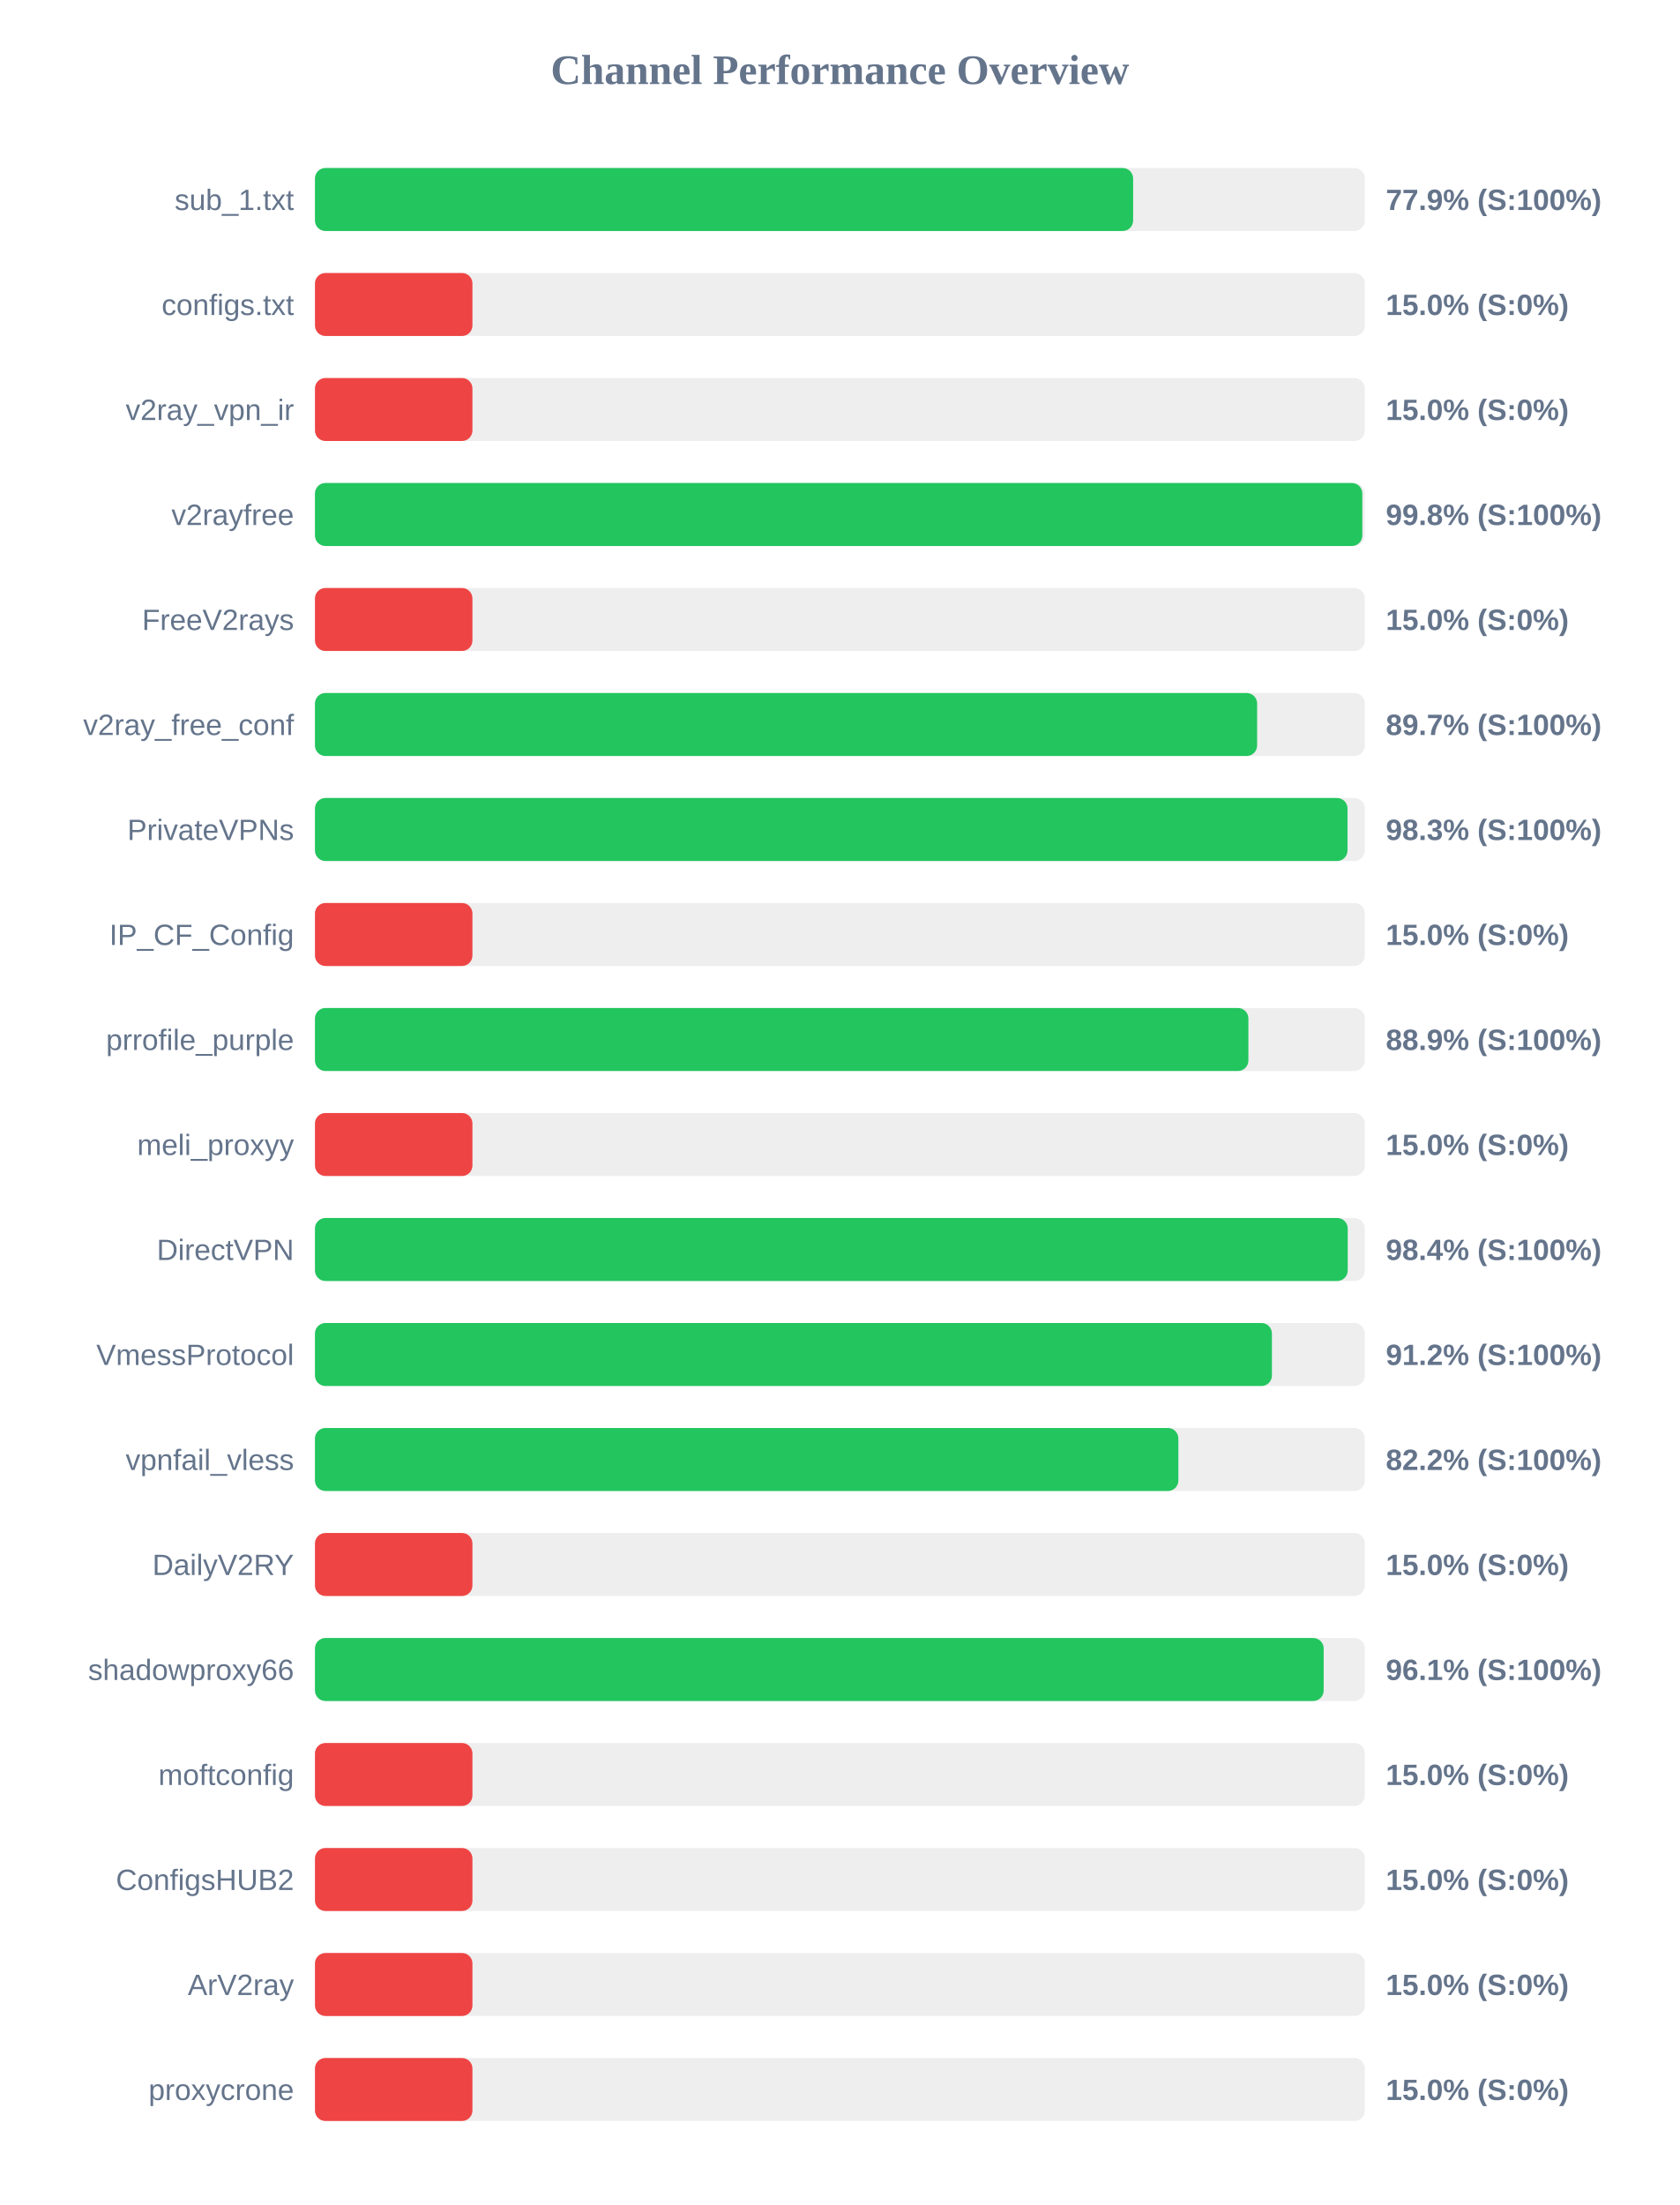
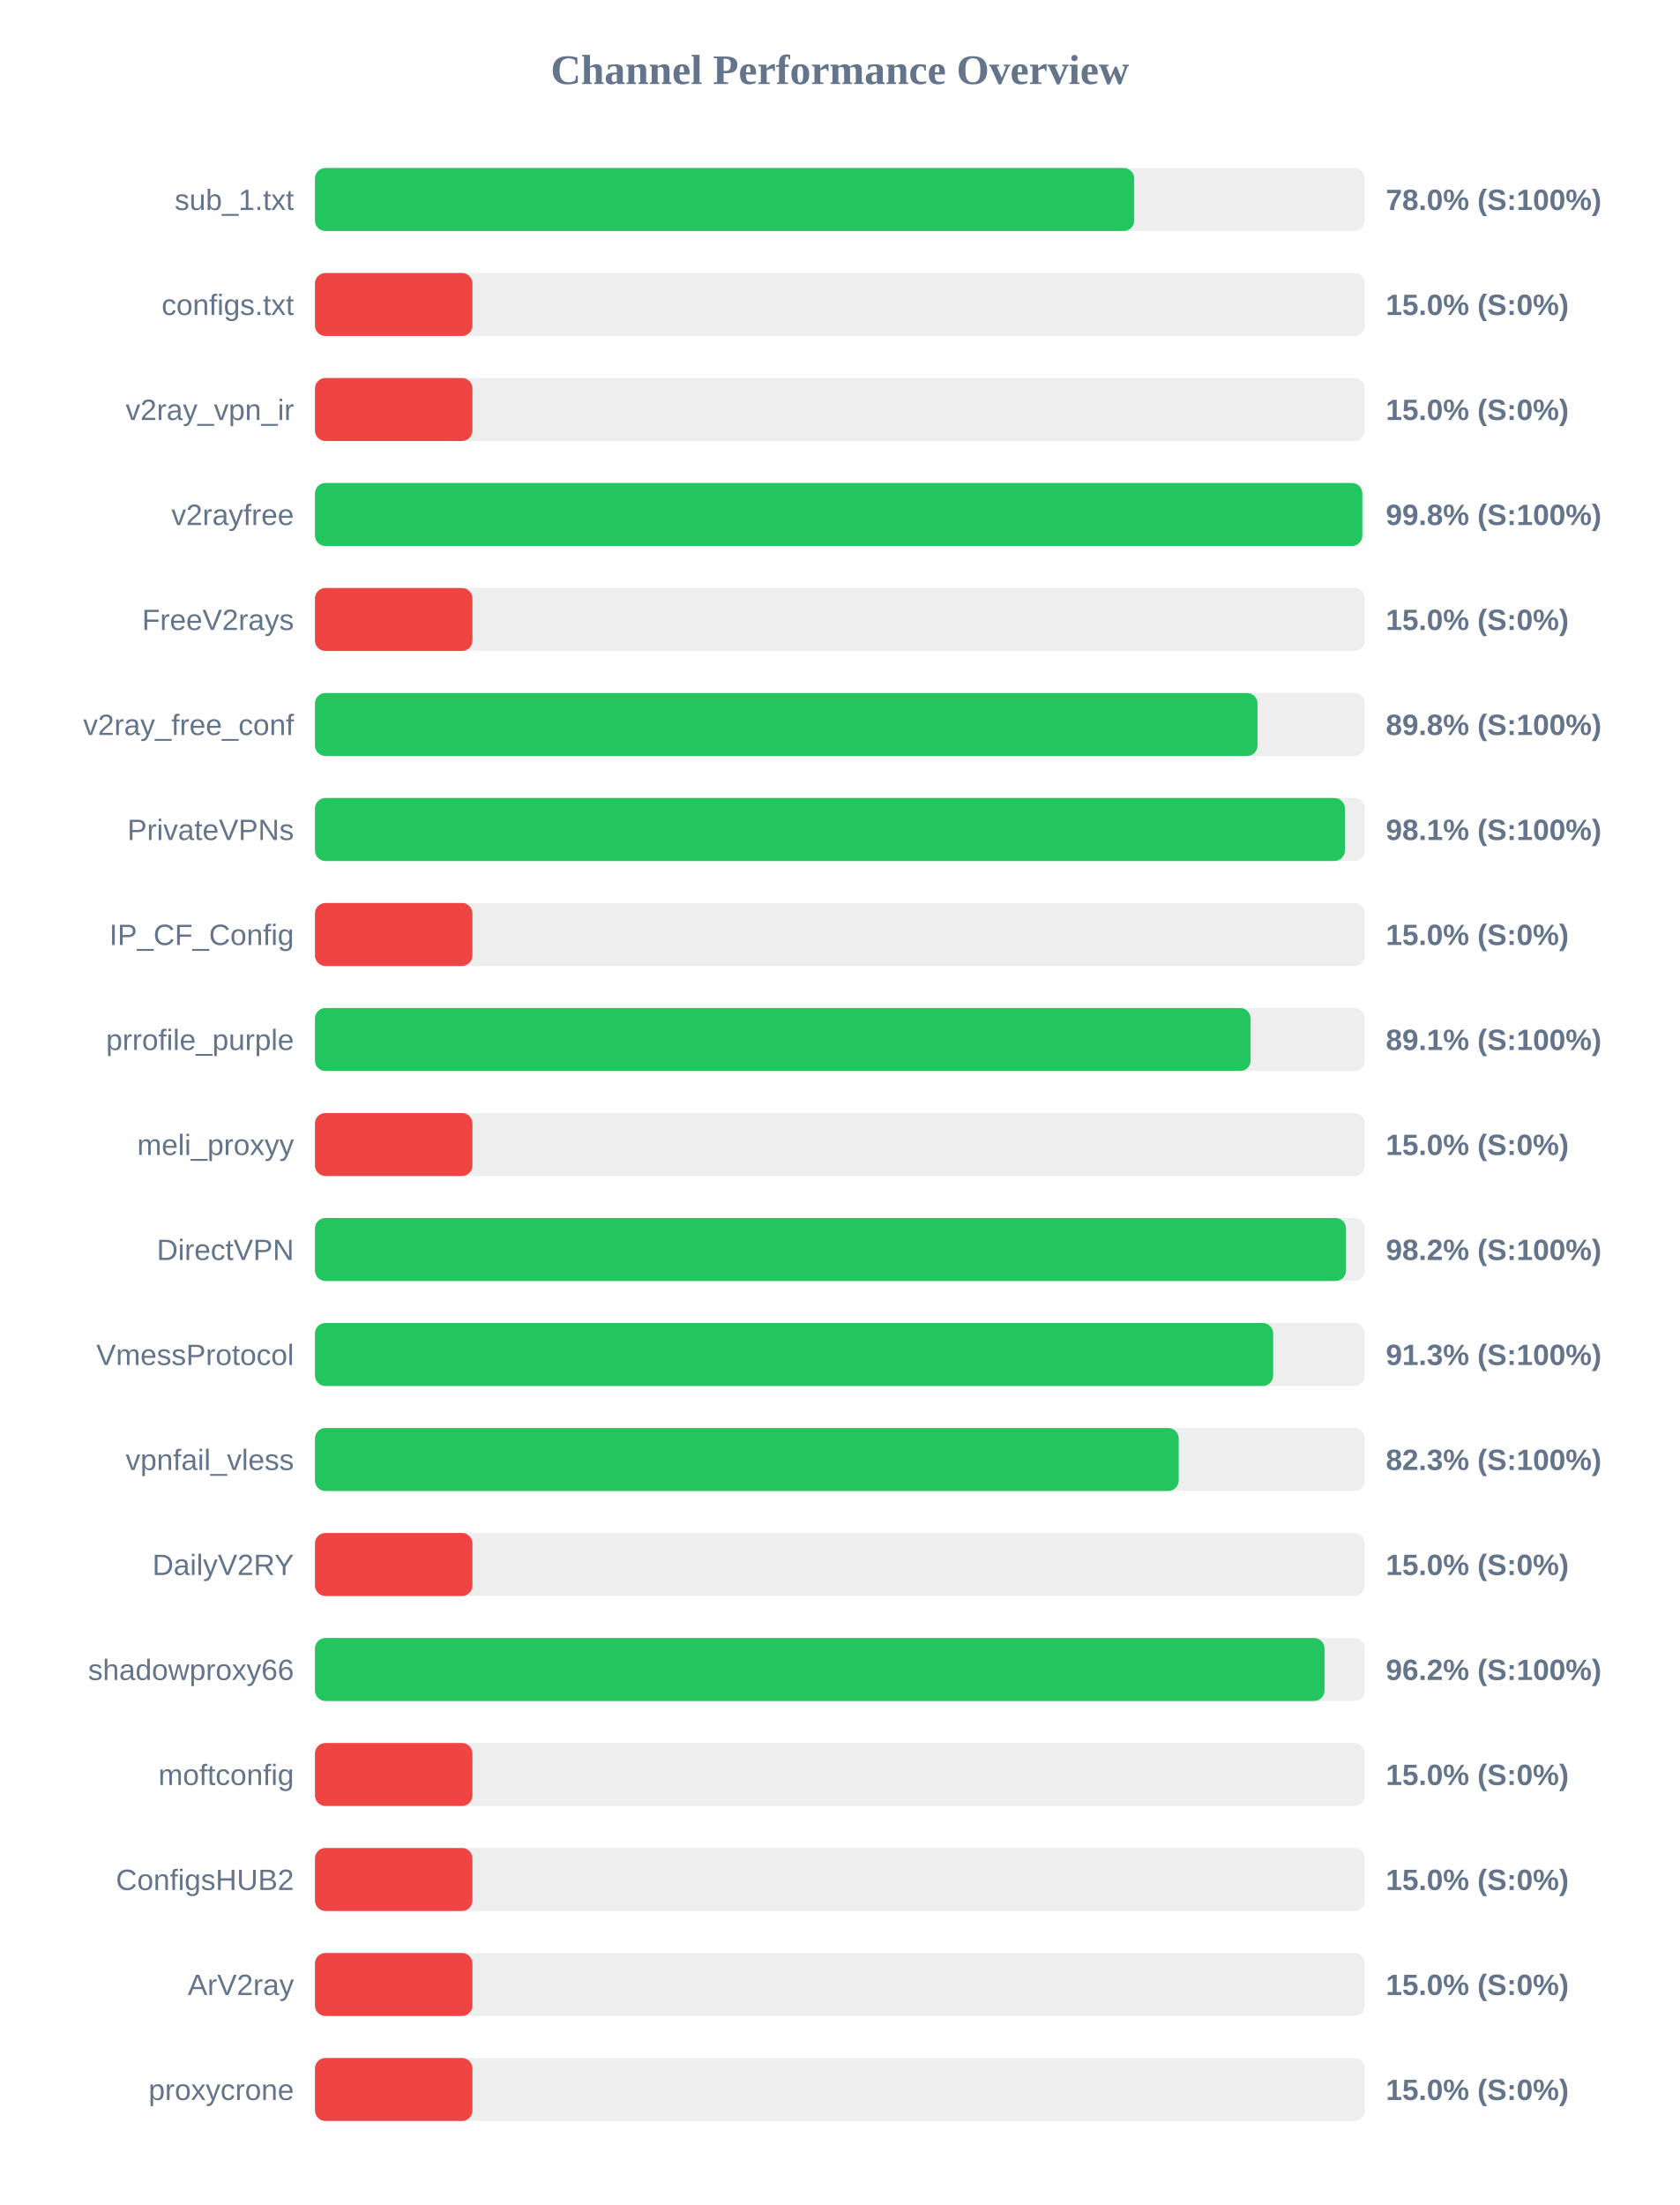
<svg xmlns="http://www.w3.org/2000/svg" width="800" height="1050" version="1.1">
  <style>
        .row { font: 14px Arial; fill: #64748b; }
        .score { font: bold 14px Arial; fill: #64748b; }
    </style>
  <text x="400" y="40" text-anchor="middle" font-size="20px" font-weight="bold" fill="#64748b">Channel Performance Overview</text>
  <rect x="150" y="80" width="500" height="30" fill="#eee" rx="5" />
-   <rect x="150" y="80" width="389.65" height="30" fill="#22c55e" rx="5" />
+   <rect x="150" y="80" width="390.15" height="30" fill="#22c55e" rx="5" />
  <text x="140" y="100" text-anchor="end" class="row">sub_1.txt</text>
-   <text x="660" y="100" text-anchor="start" class="score">77.9% (S:100%)</text>
+   <text x="660" y="100" text-anchor="start" class="score">78.0% (S:100%)</text>
  <rect x="150" y="130" width="500" height="30" fill="#eee" rx="5" />
  <rect x="150" y="130" width="75.0" height="30" fill="#ef4444" rx="5" />
  <text x="140" y="150" text-anchor="end" class="row">configs.txt</text>
  <text x="660" y="150" text-anchor="start" class="score">15.0% (S:0%)</text>
  <rect x="150" y="180" width="500" height="30" fill="#eee" rx="5" />
  <rect x="150" y="180" width="75.0" height="30" fill="#ef4444" rx="5" />
  <text x="140" y="200" text-anchor="end" class="row">v2ray_vpn_ir</text>
  <text x="660" y="200" text-anchor="start" class="score">15.0% (S:0%)</text>
  <rect x="150" y="230" width="500" height="30" fill="#eee" rx="5" />
  <rect x="150" y="230" width="498.8" height="30" fill="#22c55e" rx="5" />
  <text x="140" y="250" text-anchor="end" class="row">v2rayfree</text>
  <text x="660" y="250" text-anchor="start" class="score">99.8% (S:100%)</text>
  <rect x="150" y="280" width="500" height="30" fill="#eee" rx="5" />
  <rect x="150" y="280" width="75.0" height="30" fill="#ef4444" rx="5" />
  <text x="140" y="300" text-anchor="end" class="row">FreeV2rays</text>
  <text x="660" y="300" text-anchor="start" class="score">15.0% (S:0%)</text>
  <rect x="150" y="330" width="500" height="30" fill="#eee" rx="5" />
-   <rect x="150" y="330" width="448.7" height="30" fill="#22c55e" rx="5" />
+   <rect x="150" y="330" width="448.9" height="30" fill="#22c55e" rx="5" />
  <text x="140" y="350" text-anchor="end" class="row">v2ray_free_conf</text>
-   <text x="660" y="350" text-anchor="start" class="score">89.7% (S:100%)</text>
+   <text x="660" y="350" text-anchor="start" class="score">89.8% (S:100%)</text>
  <rect x="150" y="380" width="500" height="30" fill="#eee" rx="5" />
-   <rect x="150" y="380" width="491.75" height="30" fill="#22c55e" rx="5" />
+   <rect x="150" y="380" width="490.5" height="30" fill="#22c55e" rx="5" />
  <text x="140" y="400" text-anchor="end" class="row">PrivateVPNs</text>
-   <text x="660" y="400" text-anchor="start" class="score">98.3% (S:100%)</text>
+   <text x="660" y="400" text-anchor="start" class="score">98.1% (S:100%)</text>
  <rect x="150" y="430" width="500" height="30" fill="#eee" rx="5" />
  <rect x="150" y="430" width="75.0" height="30" fill="#ef4444" rx="5" />
  <text x="140" y="450" text-anchor="end" class="row">IP_CF_Config</text>
  <text x="660" y="450" text-anchor="start" class="score">15.0% (S:0%)</text>
  <rect x="150" y="480" width="500" height="30" fill="#eee" rx="5" />
-   <rect x="150" y="480" width="444.55" height="30" fill="#22c55e" rx="5" />
+   <rect x="150" y="480" width="445.6" height="30" fill="#22c55e" rx="5" />
  <text x="140" y="500" text-anchor="end" class="row">prrofile_purple</text>
-   <text x="660" y="500" text-anchor="start" class="score">88.9% (S:100%)</text>
+   <text x="660" y="500" text-anchor="start" class="score">89.1% (S:100%)</text>
  <rect x="150" y="530" width="500" height="30" fill="#eee" rx="5" />
  <rect x="150" y="530" width="75.0" height="30" fill="#ef4444" rx="5" />
  <text x="140" y="550" text-anchor="end" class="row">meli_proxyy</text>
  <text x="660" y="550" text-anchor="start" class="score">15.0% (S:0%)</text>
  <rect x="150" y="580" width="500" height="30" fill="#eee" rx="5" />
-   <rect x="150" y="580" width="491.85" height="30" fill="#22c55e" rx="5" />
+   <rect x="150" y="580" width="491.05" height="30" fill="#22c55e" rx="5" />
  <text x="140" y="600" text-anchor="end" class="row">DirectVPN</text>
-   <text x="660" y="600" text-anchor="start" class="score">98.4% (S:100%)</text>
+   <text x="660" y="600" text-anchor="start" class="score">98.2% (S:100%)</text>
  <rect x="150" y="630" width="500" height="30" fill="#eee" rx="5" />
-   <rect x="150" y="630" width="455.75" height="30" fill="#22c55e" rx="5" />
+   <rect x="150" y="630" width="456.35" height="30" fill="#22c55e" rx="5" />
  <text x="140" y="650" text-anchor="end" class="row">VmessProtocol</text>
-   <text x="660" y="650" text-anchor="start" class="score">91.2% (S:100%)</text>
+   <text x="660" y="650" text-anchor="start" class="score">91.3% (S:100%)</text>
  <rect x="150" y="680" width="500" height="30" fill="#eee" rx="5" />
-   <rect x="150" y="680" width="411.2" height="30" fill="#22c55e" rx="5" />
+   <rect x="150" y="680" width="411.35" height="30" fill="#22c55e" rx="5" />
  <text x="140" y="700" text-anchor="end" class="row">vpnfail_vless</text>
-   <text x="660" y="700" text-anchor="start" class="score">82.2% (S:100%)</text>
+   <text x="660" y="700" text-anchor="start" class="score">82.3% (S:100%)</text>
  <rect x="150" y="730" width="500" height="30" fill="#eee" rx="5" />
  <rect x="150" y="730" width="75.0" height="30" fill="#ef4444" rx="5" />
  <text x="140" y="750" text-anchor="end" class="row">DailyV2RY</text>
  <text x="660" y="750" text-anchor="start" class="score">15.0% (S:0%)</text>
  <rect x="150" y="780" width="500" height="30" fill="#eee" rx="5" />
-   <rect x="150" y="780" width="480.4" height="30" fill="#22c55e" rx="5" />
+   <rect x="150" y="780" width="480.8" height="30" fill="#22c55e" rx="5" />
  <text x="140" y="800" text-anchor="end" class="row">shadowproxy66</text>
-   <text x="660" y="800" text-anchor="start" class="score">96.1% (S:100%)</text>
+   <text x="660" y="800" text-anchor="start" class="score">96.2% (S:100%)</text>
  <rect x="150" y="830" width="500" height="30" fill="#eee" rx="5" />
  <rect x="150" y="830" width="75.0" height="30" fill="#ef4444" rx="5" />
  <text x="140" y="850" text-anchor="end" class="row">moftconfig</text>
  <text x="660" y="850" text-anchor="start" class="score">15.0% (S:0%)</text>
  <rect x="150" y="880" width="500" height="30" fill="#eee" rx="5" />
  <rect x="150" y="880" width="75.0" height="30" fill="#ef4444" rx="5" />
  <text x="140" y="900" text-anchor="end" class="row">ConfigsHUB2</text>
  <text x="660" y="900" text-anchor="start" class="score">15.0% (S:0%)</text>
  <rect x="150" y="930" width="500" height="30" fill="#eee" rx="5" />
  <rect x="150" y="930" width="75.0" height="30" fill="#ef4444" rx="5" />
  <text x="140" y="950" text-anchor="end" class="row">ArV2ray</text>
  <text x="660" y="950" text-anchor="start" class="score">15.0% (S:0%)</text>
  <rect x="150" y="980" width="500" height="30" fill="#eee" rx="5" />
  <rect x="150" y="980" width="75.0" height="30" fill="#ef4444" rx="5" />
  <text x="140" y="1000" text-anchor="end" class="row">proxycrone</text>
  <text x="660" y="1000" text-anchor="start" class="score">15.0% (S:0%)</text>
</svg>
